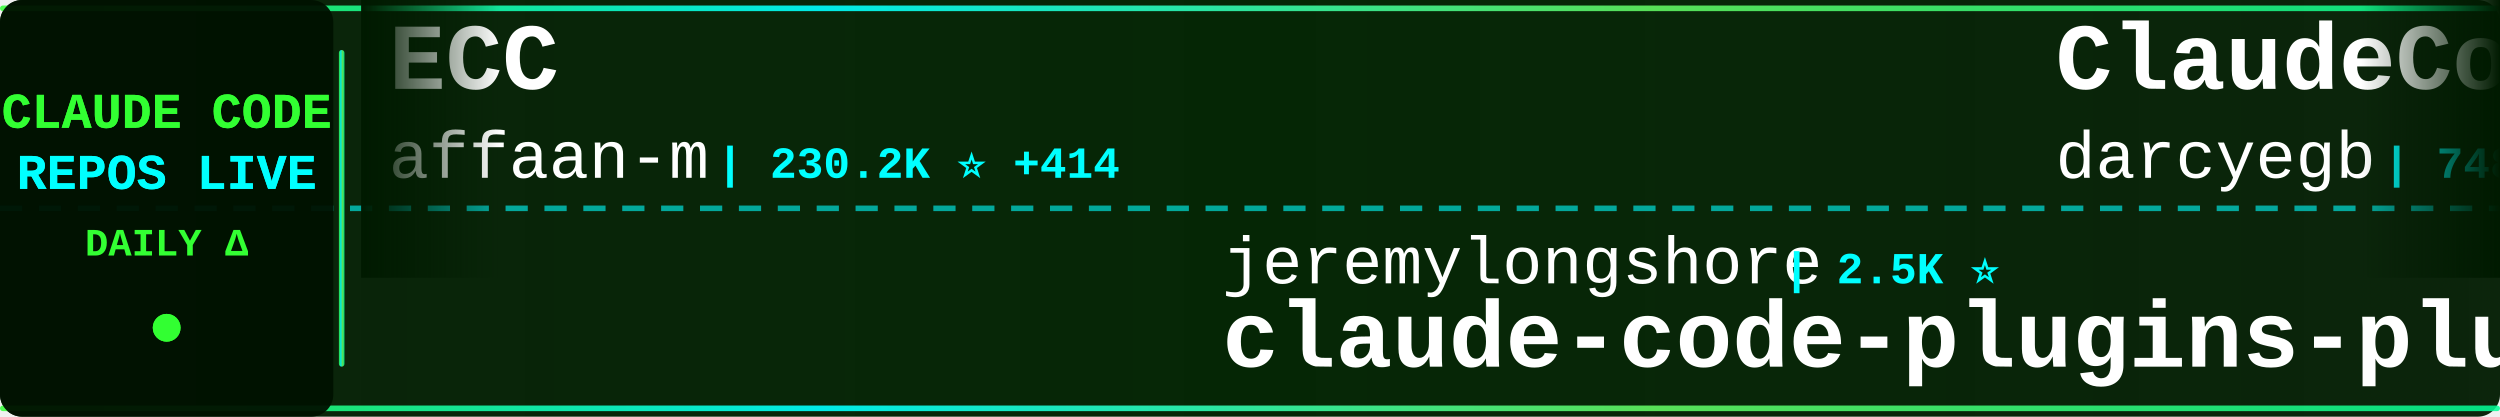
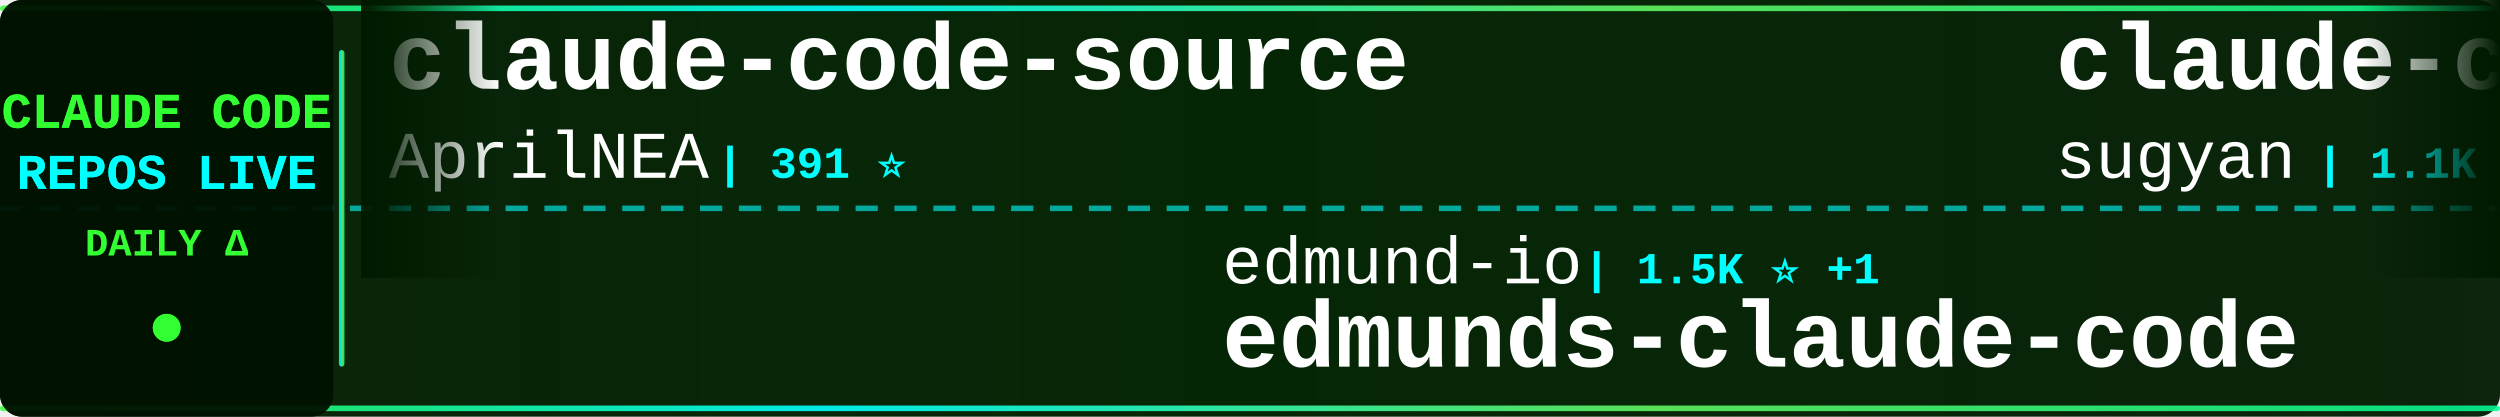
<svg xmlns="http://www.w3.org/2000/svg" width="900" height="150">
  <defs>
    <linearGradient id="tickerBg" x1="0%" y1="0%" x2="100%" y2="0%">
      <stop offset="0%" style="stop-color:#001a00;stop-opacity:0.95" />
      <stop offset="50%" style="stop-color:#002200;stop-opacity:0.98" />
      <stop offset="100%" style="stop-color:#001a00;stop-opacity:0.95" />
    </linearGradient>
    <linearGradient id="borderGrad" x1="0%" y1="0%" x2="100%" y2="0%">
      <stop offset="0%" style="stop-color:#33ff33;stop-opacity:0.85">
        <animate attributeName="stop-opacity" values="0.85;1;0.85" dur="2s" repeatCount="indefinite" />
      </stop>
      <stop offset="33%" style="stop-color:#00ffff;stop-opacity:0.9">
        <animate attributeName="stop-opacity" values="0.9;1;0.9" dur="2.2s" repeatCount="indefinite" />
      </stop>
      <stop offset="66%" style="stop-color:#66ff66;stop-opacity:0.85">
        <animate attributeName="stop-opacity" values="0.85;1;0.85" dur="1.8s" repeatCount="indefinite" />
      </stop>
      <stop offset="100%" style="stop-color:#00ff99;stop-opacity:0.85">
        <animate attributeName="stop-opacity" values="0.85;1;0.85" dur="2s" repeatCount="indefinite" />
      </stop>
    </linearGradient>
    <filter id="textGlow">
      <feGaussianBlur stdDeviation="0.1" result="coloredBlur" />
      <feMerge>
        <feMergeNode in="coloredBlur" />
        <feMergeNode in="SourceGraphic" />
      </feMerge>
    </filter>
    <filter id="metricGlow">
      <feGaussianBlur stdDeviation="0.2" result="coloredBlur" />
      <feMerge>
        <feMergeNode in="coloredBlur" />
        <feMergeNode in="SourceGraphic" />
      </feMerge>
    </filter>
    <linearGradient id="leftFade" x1="0%" y1="0%" x2="100%" y2="0%">
      <stop offset="0%" style="stop-color:#001a00;stop-opacity:1" />
      <stop offset="100%" style="stop-color:#001a00;stop-opacity:0" />
    </linearGradient>
    <linearGradient id="rightFade" x1="0%" y1="0%" x2="100%" y2="0%">
      <stop offset="0%" style="stop-color:#001a00;stop-opacity:0" />
      <stop offset="100%" style="stop-color:#001a00;stop-opacity:1" />
    </linearGradient>
  </defs>
  <rect width="900" height="150" fill="url(#tickerBg)" rx="8" />
  <rect x="0" y="2" width="900" height="2" fill="url(#borderGrad)" rx="1" />
  <rect x="0" y="146" width="900" height="2" fill="url(#borderGrad)" rx="1" />
  <line x1="0" y1="75" x2="900" y2="75" stroke="#00ffff" stroke-width="2" stroke-dasharray="8 6" opacity="0.6" />
  <rect x="0" y="0" width="120" height="150" fill="#001100" opacity="0.95" rx="8" />
  <text x="60" y="46" font-family="'Courier New', monospace" font-size="18" font-weight="bold" fill="#33ff33" text-anchor="middle" filter="url(#textGlow)">
    CLAUDE CODE
  </text>
  <text x="60" y="68" font-family="'Courier New', monospace" font-size="18" font-weight="bold" fill="#00ffff" text-anchor="middle" filter="url(#textGlow)">
    REPOS LIVE
  </text>
  <text x="60" y="92" font-family="'Courier New', monospace" font-size="14" font-weight="bold" fill="#33ff33" text-anchor="middle">
    DAILY Δ
  </text>
  <circle cx="60" cy="118" r="5" fill="#33ff33" filter="url(#metricGlow)">
    <animate attributeName="r" values="4;6;4" dur="1.5s" repeatCount="indefinite" />
    <animate attributeName="opacity" values="0.6;1;0.6" dur="1.5s" repeatCount="indefinite" />
  </circle>
  <rect x="122" y="18" width="2" height="114" fill="url(#borderGrad)" rx="1" />
  <clipPath id="tickerClip">
    <rect x="130" y="0" width="770" height="150" />
  </clipPath>
  <g clip-path="url(#tickerClip)">
    <g id="tickerItems">
      <animateTransform attributeName="transform" attributeType="XML" type="translate" from="0 0" to="-3000 0" dur="54s" repeatCount="indefinite" />
      <g transform="translate(0, 0)">
-         <text x="140" y="32" font-family="'Courier New', monospace" font-size="34" font-weight="bold" fill="#ffffff">ECC</text>
-         <text x="140" y="64" font-family="'Courier New', monospace" font-size="24" font-weight="normal" fill="#ffffff" opacity="1.0">affaan-m</text>
-         <text x="258" y="64" font-family="'Courier New', monospace" font-size="16" font-weight="bold" fill="#00ffff"> | 230.2K ⭐ +414</text>
+         <text x="140" y="32" font-family="'Courier New', monospace" font-size="34" font-weight="bold" fill="#ffffff">claude-code-source</text>
+         <text x="140" y="64" font-family="'Courier New', monospace" font-size="24" font-weight="normal" fill="#ffffff" opacity="1.0">AprilNEA</text>
+         <text x="258" y="64" font-family="'Courier New', monospace" font-size="16" font-weight="bold" fill="#00ffff"> | 391 ⭐</text>
      </g>
      <g transform="translate(300, 0)">
-         <text x="140" y="102" font-family="'Courier New', monospace" font-size="24" font-weight="normal" fill="#ffffff" opacity="1.0">jeremylongshore</text>
-         <text x="342" y="102" font-family="'Courier New', monospace" font-size="16" font-weight="bold" fill="#00ffff"> | 2.5K ⭐</text>
-         <text x="140" y="132" font-family="'Courier New', monospace" font-size="34" font-weight="bold" fill="#ffffff">claude-code-plugins-plus...</text>
+         <text x="140" y="102" font-family="'Courier New', monospace" font-size="24" font-weight="normal" fill="#ffffff" opacity="1.0">edmund-io</text>
+         <text x="270" y="102" font-family="'Courier New', monospace" font-size="16" font-weight="bold" fill="#00ffff"> | 1.5K ⭐ +1</text>
+         <text x="140" y="132" font-family="'Courier New', monospace" font-size="34" font-weight="bold" fill="#ffffff">edmunds-claude-code</text>
      </g>
      <g transform="translate(600, 0)">
-         <text x="140" y="32" font-family="'Courier New', monospace" font-size="34" font-weight="bold" fill="#ffffff">ClaudeCodeAgents</text>
-         <text x="140" y="64" font-family="'Courier New', monospace" font-size="24" font-weight="normal" fill="#ffffff" opacity="1.0">darcyegb</text>
-         <text x="258" y="64" font-family="'Courier New', monospace" font-size="16" font-weight="bold" fill="#00ffff"> | 748 ⭐ +1</text>
+         <text x="140" y="32" font-family="'Courier New', monospace" font-size="34" font-weight="bold" fill="#ffffff">claude-code-webui</text>
+         <text x="140" y="64" font-family="'Courier New', monospace" font-size="24" font-weight="normal" fill="#ffffff" opacity="1.0">sugyan</text>
+         <text x="234" y="64" font-family="'Courier New', monospace" font-size="16" font-weight="bold" fill="#00ffff"> | 1.1K ⭐ +1</text>
      </g>
      <g transform="translate(900, 0)">
-         <text x="140" y="102" font-family="'Courier New', monospace" font-size="24" font-weight="normal" fill="#ffffff" opacity="1.0">ChinaSiro</text>
-         <text x="270" y="102" font-family="'Courier New', monospace" font-size="16" font-weight="bold" fill="#00ffff"> | 9.5K ⭐ +4</text>
-         <text x="140" y="132" font-family="'Courier New', monospace" font-size="34" font-weight="bold" fill="#ffffff">claude-code-sourcemap</text>
+         <text x="140" y="102" font-family="'Courier New', monospace" font-size="24" font-weight="normal" fill="#ffffff" opacity="1.0">KPR111</text>
+         <text x="234" y="102" font-family="'Courier New', monospace" font-size="16" font-weight="bold" fill="#00ffff"> | 18 ⭐</text>
+         <text x="140" y="132" font-family="'Courier New', monospace" font-size="34" font-weight="bold" fill="#ffffff">Claude-Code</text>
      </g>
      <g transform="translate(1200, 0)">
-         <text x="140" y="32" font-family="'Courier New', monospace" font-size="34" font-weight="bold" fill="#ffffff">claude-code-tips</text>
-         <text x="140" y="64" font-family="'Courier New', monospace" font-size="24" font-weight="normal" fill="#ffffff" opacity="1.0">ykdojo</text>
-         <text x="234" y="64" font-family="'Courier New', monospace" font-size="16" font-weight="bold" fill="#00ffff"> | 9.3K ⭐ +32</text>
+         <text x="140" y="32" font-family="'Courier New', monospace" font-size="34" font-weight="bold" fill="#ffffff">claude-code-engineering</text>
+         <text x="140" y="64" font-family="'Courier New', monospace" font-size="24" font-weight="normal" fill="#ffffff" opacity="1.0">huangjia2019</text>
+         <text x="306" y="64" font-family="'Courier New', monospace" font-size="16" font-weight="bold" fill="#00ffff"> | 984 ⭐ +6</text>
      </g>
      <g transform="translate(1500, 0)">
-         <text x="140" y="102" font-family="'Courier New', monospace" font-size="24" font-weight="normal" fill="#ffffff" opacity="1.0">anthropics</text>
-         <text x="282" y="102" font-family="'Courier New', monospace" font-size="16" font-weight="bold" fill="#00ffff"> | 5.6K ⭐ +8</text>
-         <text x="140" y="132" font-family="'Courier New', monospace" font-size="34" font-weight="bold" fill="#ffffff">claude-code-security-rev...</text>
+         <text x="140" y="102" font-family="'Courier New', monospace" font-size="24" font-weight="normal" fill="#ffffff" opacity="1.0">SeemSeam</text>
+         <text x="258" y="102" font-family="'Courier New', monospace" font-size="16" font-weight="bold" fill="#00ffff"> | 3.3K ⭐ +8</text>
+         <text x="140" y="132" font-family="'Courier New', monospace" font-size="34" font-weight="bold" fill="#ffffff">claude_codex_bridge</text>
      </g>
      <g transform="translate(1800, 0)">
-         <text x="140" y="32" font-family="'Courier New', monospace" font-size="34" font-weight="bold" fill="#ffffff">skills</text>
-         <text x="140" y="64" font-family="'Courier New', monospace" font-size="24" font-weight="normal" fill="#ffffff" opacity="1.0">anthropics</text>
-         <text x="282" y="64" font-family="'Courier New', monospace" font-size="16" font-weight="bold" fill="#00ffff"> | 161.5K ⭐ +311</text>
+         <text x="140" y="32" font-family="'Courier New', monospace" font-size="34" font-weight="bold" fill="#ffffff">claude-code-settings</text>
+         <text x="140" y="64" font-family="'Courier New', monospace" font-size="24" font-weight="normal" fill="#ffffff" opacity="1.0">feiskyer</text>
+         <text x="258" y="64" font-family="'Courier New', monospace" font-size="16" font-weight="bold" fill="#00ffff"> | 1.6K ⭐ +2</text>
      </g>
      <g transform="translate(2100, 0)">
-         <text x="140" y="102" font-family="'Courier New', monospace" font-size="24" font-weight="normal" fill="#ffffff" opacity="1.0">musistudio</text>
-         <text x="282" y="102" font-family="'Courier New', monospace" font-size="16" font-weight="bold" fill="#00ffff"> | 35.8K ⭐ +37</text>
-         <text x="140" y="132" font-family="'Courier New', monospace" font-size="34" font-weight="bold" fill="#ffffff">claude-code-router</text>
+         <text x="140" y="102" font-family="'Courier New', monospace" font-size="24" font-weight="normal" fill="#ffffff" opacity="1.0">Windy3f3f3f3f</text>
+         <text x="318" y="102" font-family="'Courier New', monospace" font-size="16" font-weight="bold" fill="#00ffff"> | 2.3K ⭐ +15</text>
+         <text x="140" y="132" font-family="'Courier New', monospace" font-size="34" font-weight="bold" fill="#ffffff">claude-code-from-scratch</text>
      </g>
      <g transform="translate(2400, 0)">
-         <text x="140" y="32" font-family="'Courier New', monospace" font-size="34" font-weight="bold" fill="#ffffff">Claude-Code-Usage-Monito...</text>
-         <text x="140" y="64" font-family="'Courier New', monospace" font-size="24" font-weight="normal" fill="#ffffff" opacity="1.0">Maciek-roboblog</text>
-         <text x="342" y="64" font-family="'Courier New', monospace" font-size="16" font-weight="bold" fill="#00ffff"> | 8.5K ⭐ +6</text>
+         <text x="140" y="32" font-family="'Courier New', monospace" font-size="34" font-weight="bold" fill="#ffffff">claude-code-telegram</text>
+         <text x="140" y="64" font-family="'Courier New', monospace" font-size="24" font-weight="normal" fill="#ffffff" opacity="1.0">RichardAtCT</text>
+         <text x="294" y="64" font-family="'Courier New', monospace" font-size="16" font-weight="bold" fill="#00ffff"> | 2.7K ⭐</text>
      </g>
      <g transform="translate(2700, 0)">
-         <text x="140" y="102" font-family="'Courier New', monospace" font-size="24" font-weight="normal" fill="#ffffff" opacity="1.0">carlvellotti</text>
-         <text x="306" y="102" font-family="'Courier New', monospace" font-size="16" font-weight="bold" fill="#00ffff"> | 2.1K ⭐ +2</text>
-         <text x="140" y="132" font-family="'Courier New', monospace" font-size="34" font-weight="bold" fill="#ffffff">claude-code-pm-course</text>
+         <text x="140" y="102" font-family="'Courier New', monospace" font-size="24" font-weight="normal" fill="#ffffff" opacity="1.0">wanshuiyin</text>
+         <text x="282" y="102" font-family="'Courier New', monospace" font-size="16" font-weight="bold" fill="#00ffff"> | 13.5K ⭐ +61</text>
+         <text x="140" y="132" font-family="'Courier New', monospace" font-size="34" font-weight="bold" fill="#ffffff">Auto-claude-code-researc...</text>
      </g>
      <g transform="translate(3000, 0)">
-         <text x="140" y="32" font-family="'Courier New', monospace" font-size="34" font-weight="bold" fill="#ffffff">ECC</text>
-         <text x="140" y="64" font-family="'Courier New', monospace" font-size="24" font-weight="normal" fill="#ffffff" opacity="1.0">affaan-m</text>
-         <text x="258" y="64" font-family="'Courier New', monospace" font-size="16" font-weight="bold" fill="#00ffff"> | 230.2K ⭐ +414</text>
+         <text x="140" y="32" font-family="'Courier New', monospace" font-size="34" font-weight="bold" fill="#ffffff">claude-code-source</text>
+         <text x="140" y="64" font-family="'Courier New', monospace" font-size="24" font-weight="normal" fill="#ffffff" opacity="1.0">AprilNEA</text>
+         <text x="258" y="64" font-family="'Courier New', monospace" font-size="16" font-weight="bold" fill="#00ffff"> | 391 ⭐</text>
      </g>
      <g transform="translate(3300, 0)">
-         <text x="140" y="102" font-family="'Courier New', monospace" font-size="24" font-weight="normal" fill="#ffffff" opacity="1.0">jeremylongshore</text>
-         <text x="342" y="102" font-family="'Courier New', monospace" font-size="16" font-weight="bold" fill="#00ffff"> | 2.5K ⭐</text>
-         <text x="140" y="132" font-family="'Courier New', monospace" font-size="34" font-weight="bold" fill="#ffffff">claude-code-plugins-plus...</text>
+         <text x="140" y="102" font-family="'Courier New', monospace" font-size="24" font-weight="normal" fill="#ffffff" opacity="1.0">edmund-io</text>
+         <text x="270" y="102" font-family="'Courier New', monospace" font-size="16" font-weight="bold" fill="#00ffff"> | 1.5K ⭐ +1</text>
+         <text x="140" y="132" font-family="'Courier New', monospace" font-size="34" font-weight="bold" fill="#ffffff">edmunds-claude-code</text>
      </g>
      <g transform="translate(3600, 0)">
-         <text x="140" y="32" font-family="'Courier New', monospace" font-size="34" font-weight="bold" fill="#ffffff">ClaudeCodeAgents</text>
-         <text x="140" y="64" font-family="'Courier New', monospace" font-size="24" font-weight="normal" fill="#ffffff" opacity="1.0">darcyegb</text>
-         <text x="258" y="64" font-family="'Courier New', monospace" font-size="16" font-weight="bold" fill="#00ffff"> | 748 ⭐ +1</text>
+         <text x="140" y="32" font-family="'Courier New', monospace" font-size="34" font-weight="bold" fill="#ffffff">claude-code-webui</text>
+         <text x="140" y="64" font-family="'Courier New', monospace" font-size="24" font-weight="normal" fill="#ffffff" opacity="1.0">sugyan</text>
+         <text x="234" y="64" font-family="'Courier New', monospace" font-size="16" font-weight="bold" fill="#00ffff"> | 1.1K ⭐ +1</text>
      </g>
      <g transform="translate(3900, 0)">
-         <text x="140" y="102" font-family="'Courier New', monospace" font-size="24" font-weight="normal" fill="#ffffff" opacity="1.0">ChinaSiro</text>
-         <text x="270" y="102" font-family="'Courier New', monospace" font-size="16" font-weight="bold" fill="#00ffff"> | 9.5K ⭐ +4</text>
-         <text x="140" y="132" font-family="'Courier New', monospace" font-size="34" font-weight="bold" fill="#ffffff">claude-code-sourcemap</text>
+         <text x="140" y="102" font-family="'Courier New', monospace" font-size="24" font-weight="normal" fill="#ffffff" opacity="1.0">KPR111</text>
+         <text x="234" y="102" font-family="'Courier New', monospace" font-size="16" font-weight="bold" fill="#00ffff"> | 18 ⭐</text>
+         <text x="140" y="132" font-family="'Courier New', monospace" font-size="34" font-weight="bold" fill="#ffffff">Claude-Code</text>
      </g>
    </g>
  </g>
  <rect x="130" y="0" width="50" height="100" fill="url(#leftFade)" />
  <rect x="850" y="0" width="50" height="100" fill="url(#rightFade)" />
</svg>
